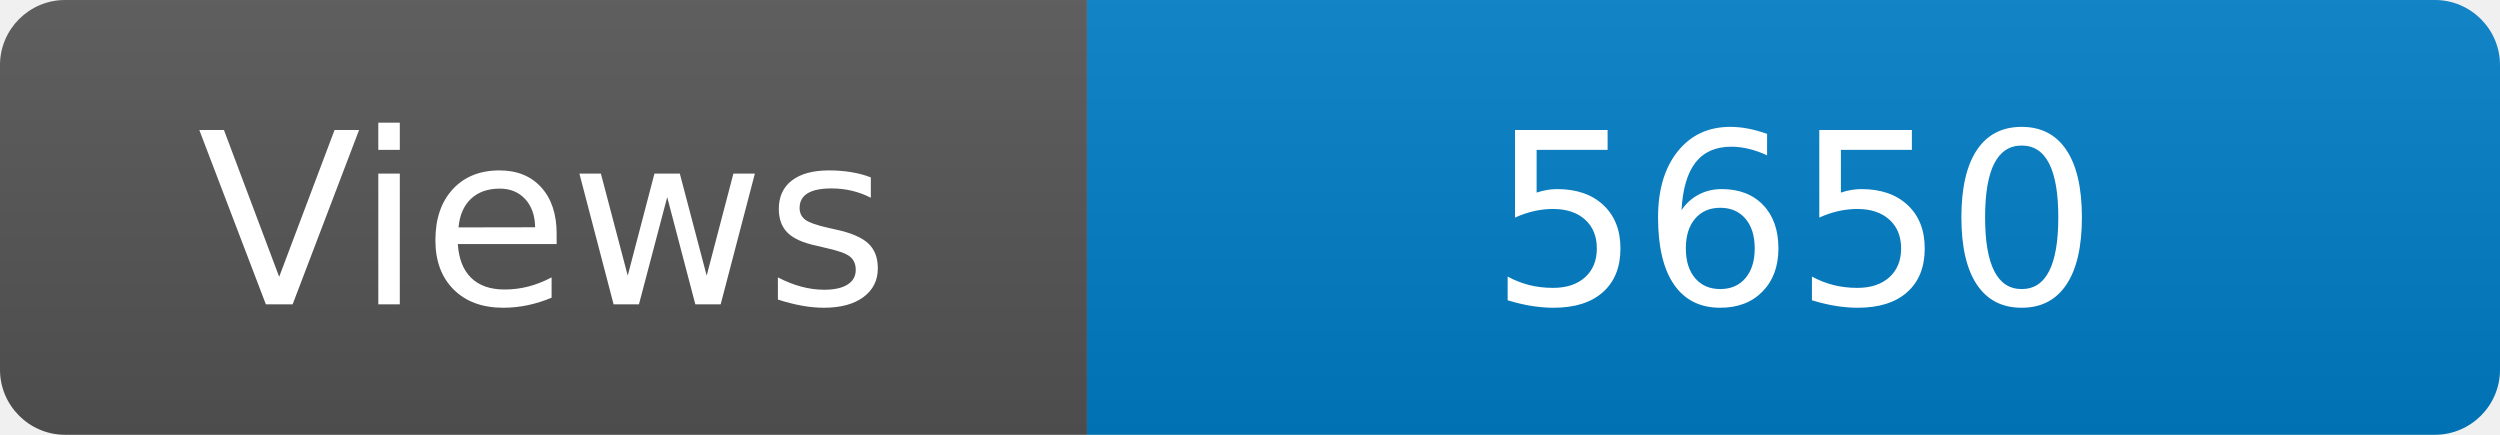
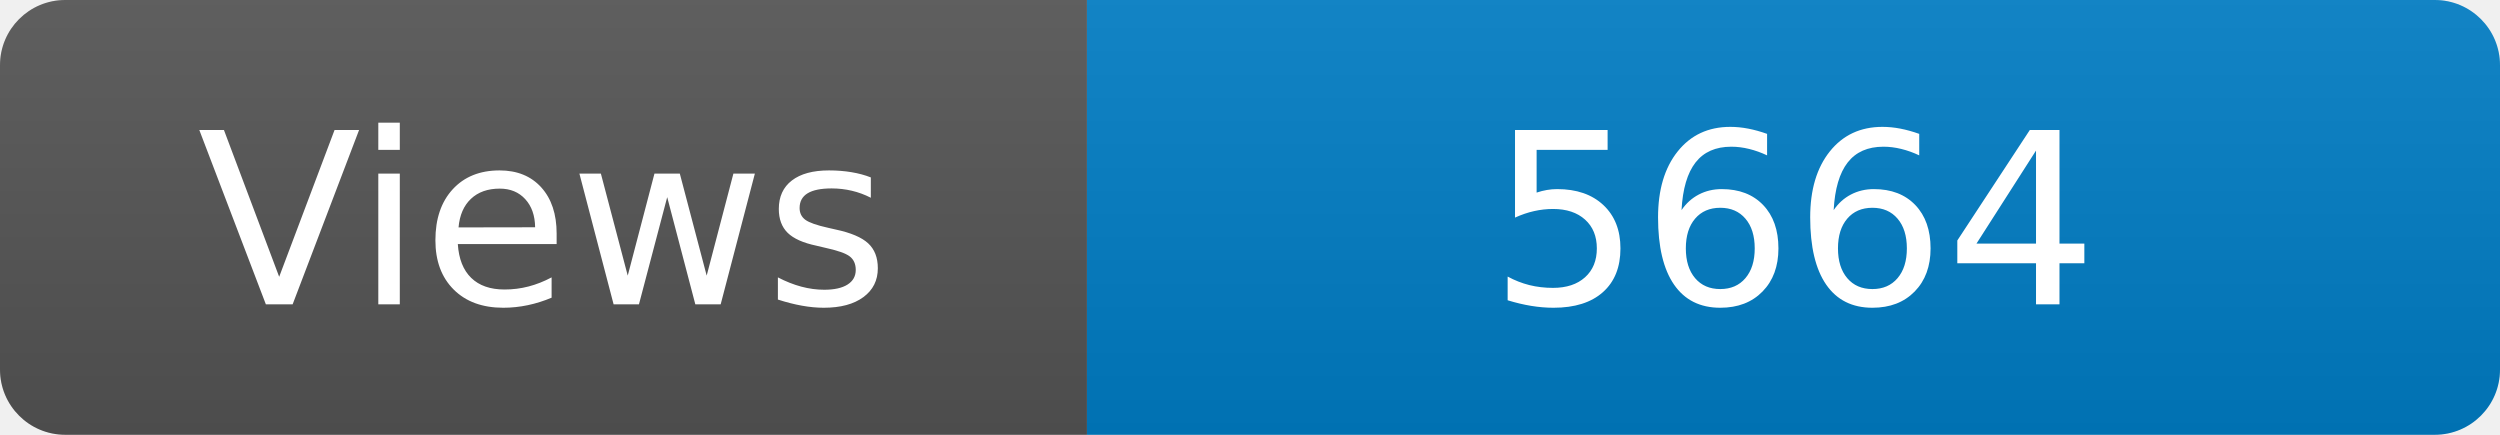
<svg xmlns="http://www.w3.org/2000/svg" width="115" height="20" role="img" aria-label="Maintained?: yes">
  <linearGradient id="s" x2="0" y2="100%">
    <stop offset="0" stop-color="#bbb" stop-opacity=".1" />
    <stop offset="1" stop-opacity=".1" />
  </linearGradient>
  <clipPath id="r">
    <rect width="115" height="20" rx="3" fill="#fff" />
  </clipPath>
  <g clip-path="url(#r)">
    <rect width="50" height="20" fill="#555" />
    <rect x="50" width="160" height="20" fill="#007ec6" />
    <rect width="115" height="20" fill="url(#s)" />
  </g>
  <g fill="#fff" text-anchor="middle" font-family="Verdana,Geneva,DejaVu Sans,sans-serif" font-size="110">
    <text x="250" y="140" transform="scale(.1)" fill="#fff">Views</text>
-     <text x="825" y="140" transform="scale(.1)" fill="#fff">5650</text>
+     <text x="825" y="140" transform="scale(.1)" fill="#fff">5664</text>
  </g>
</svg>
